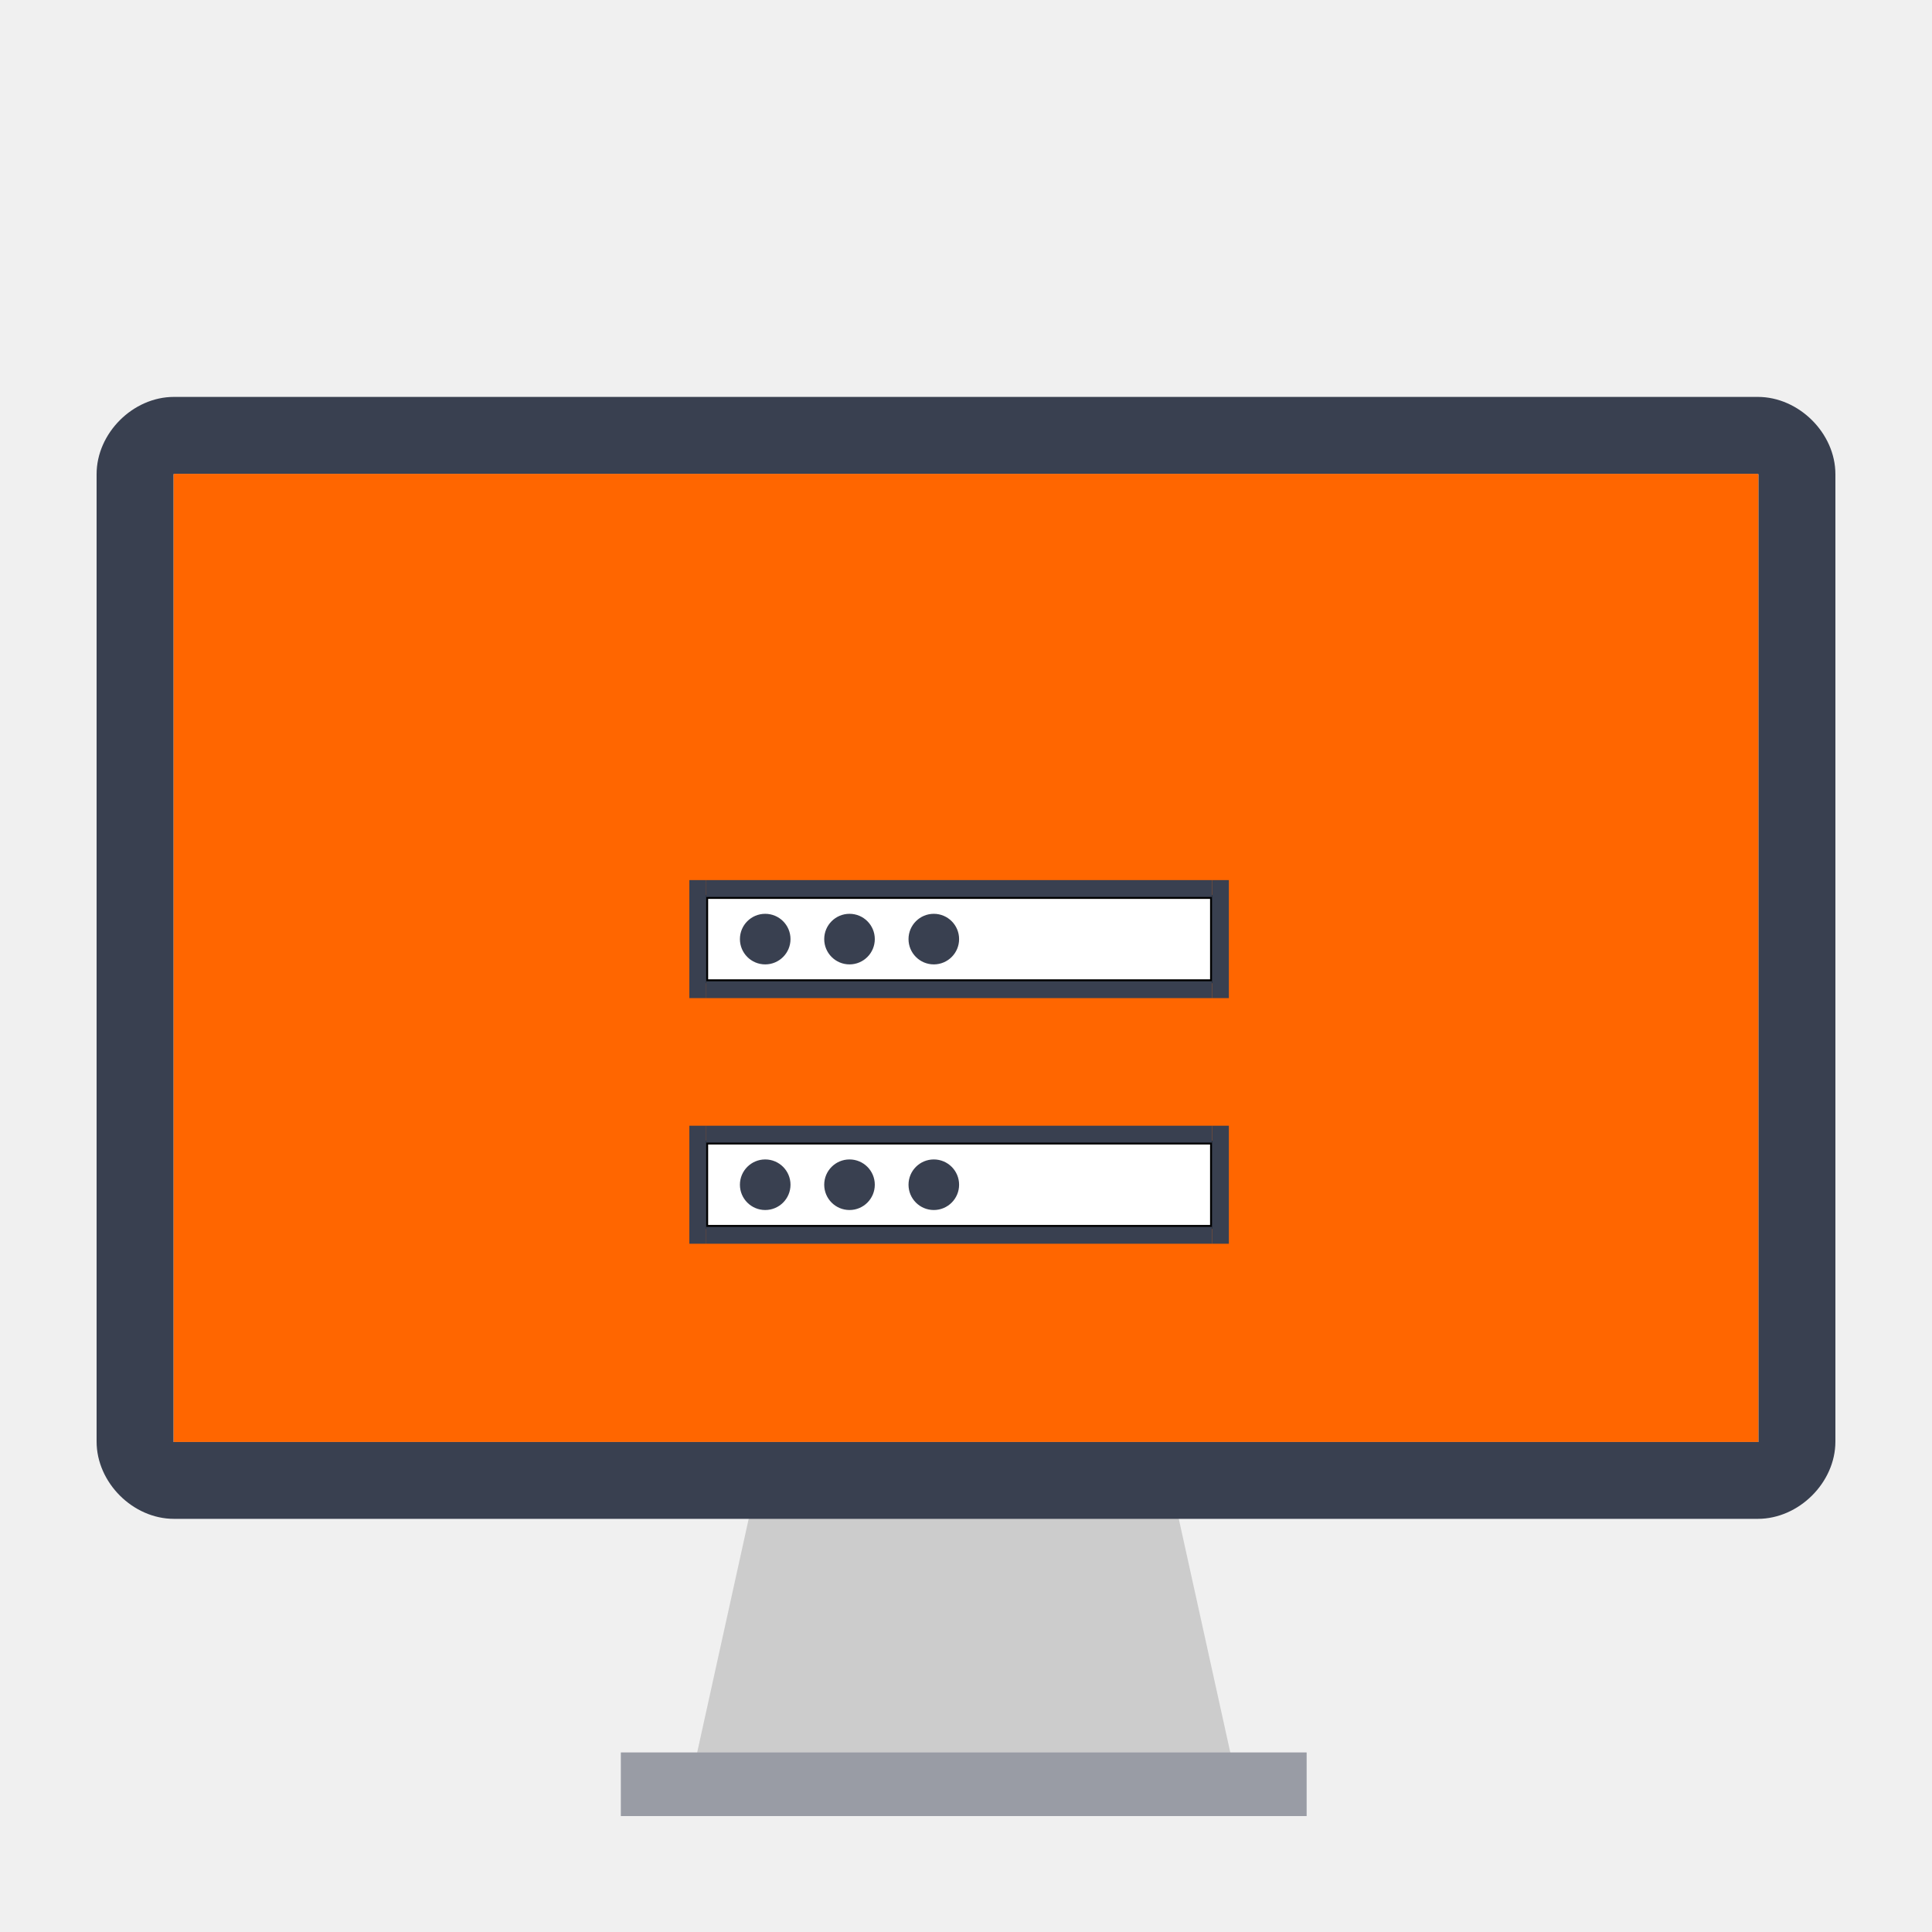
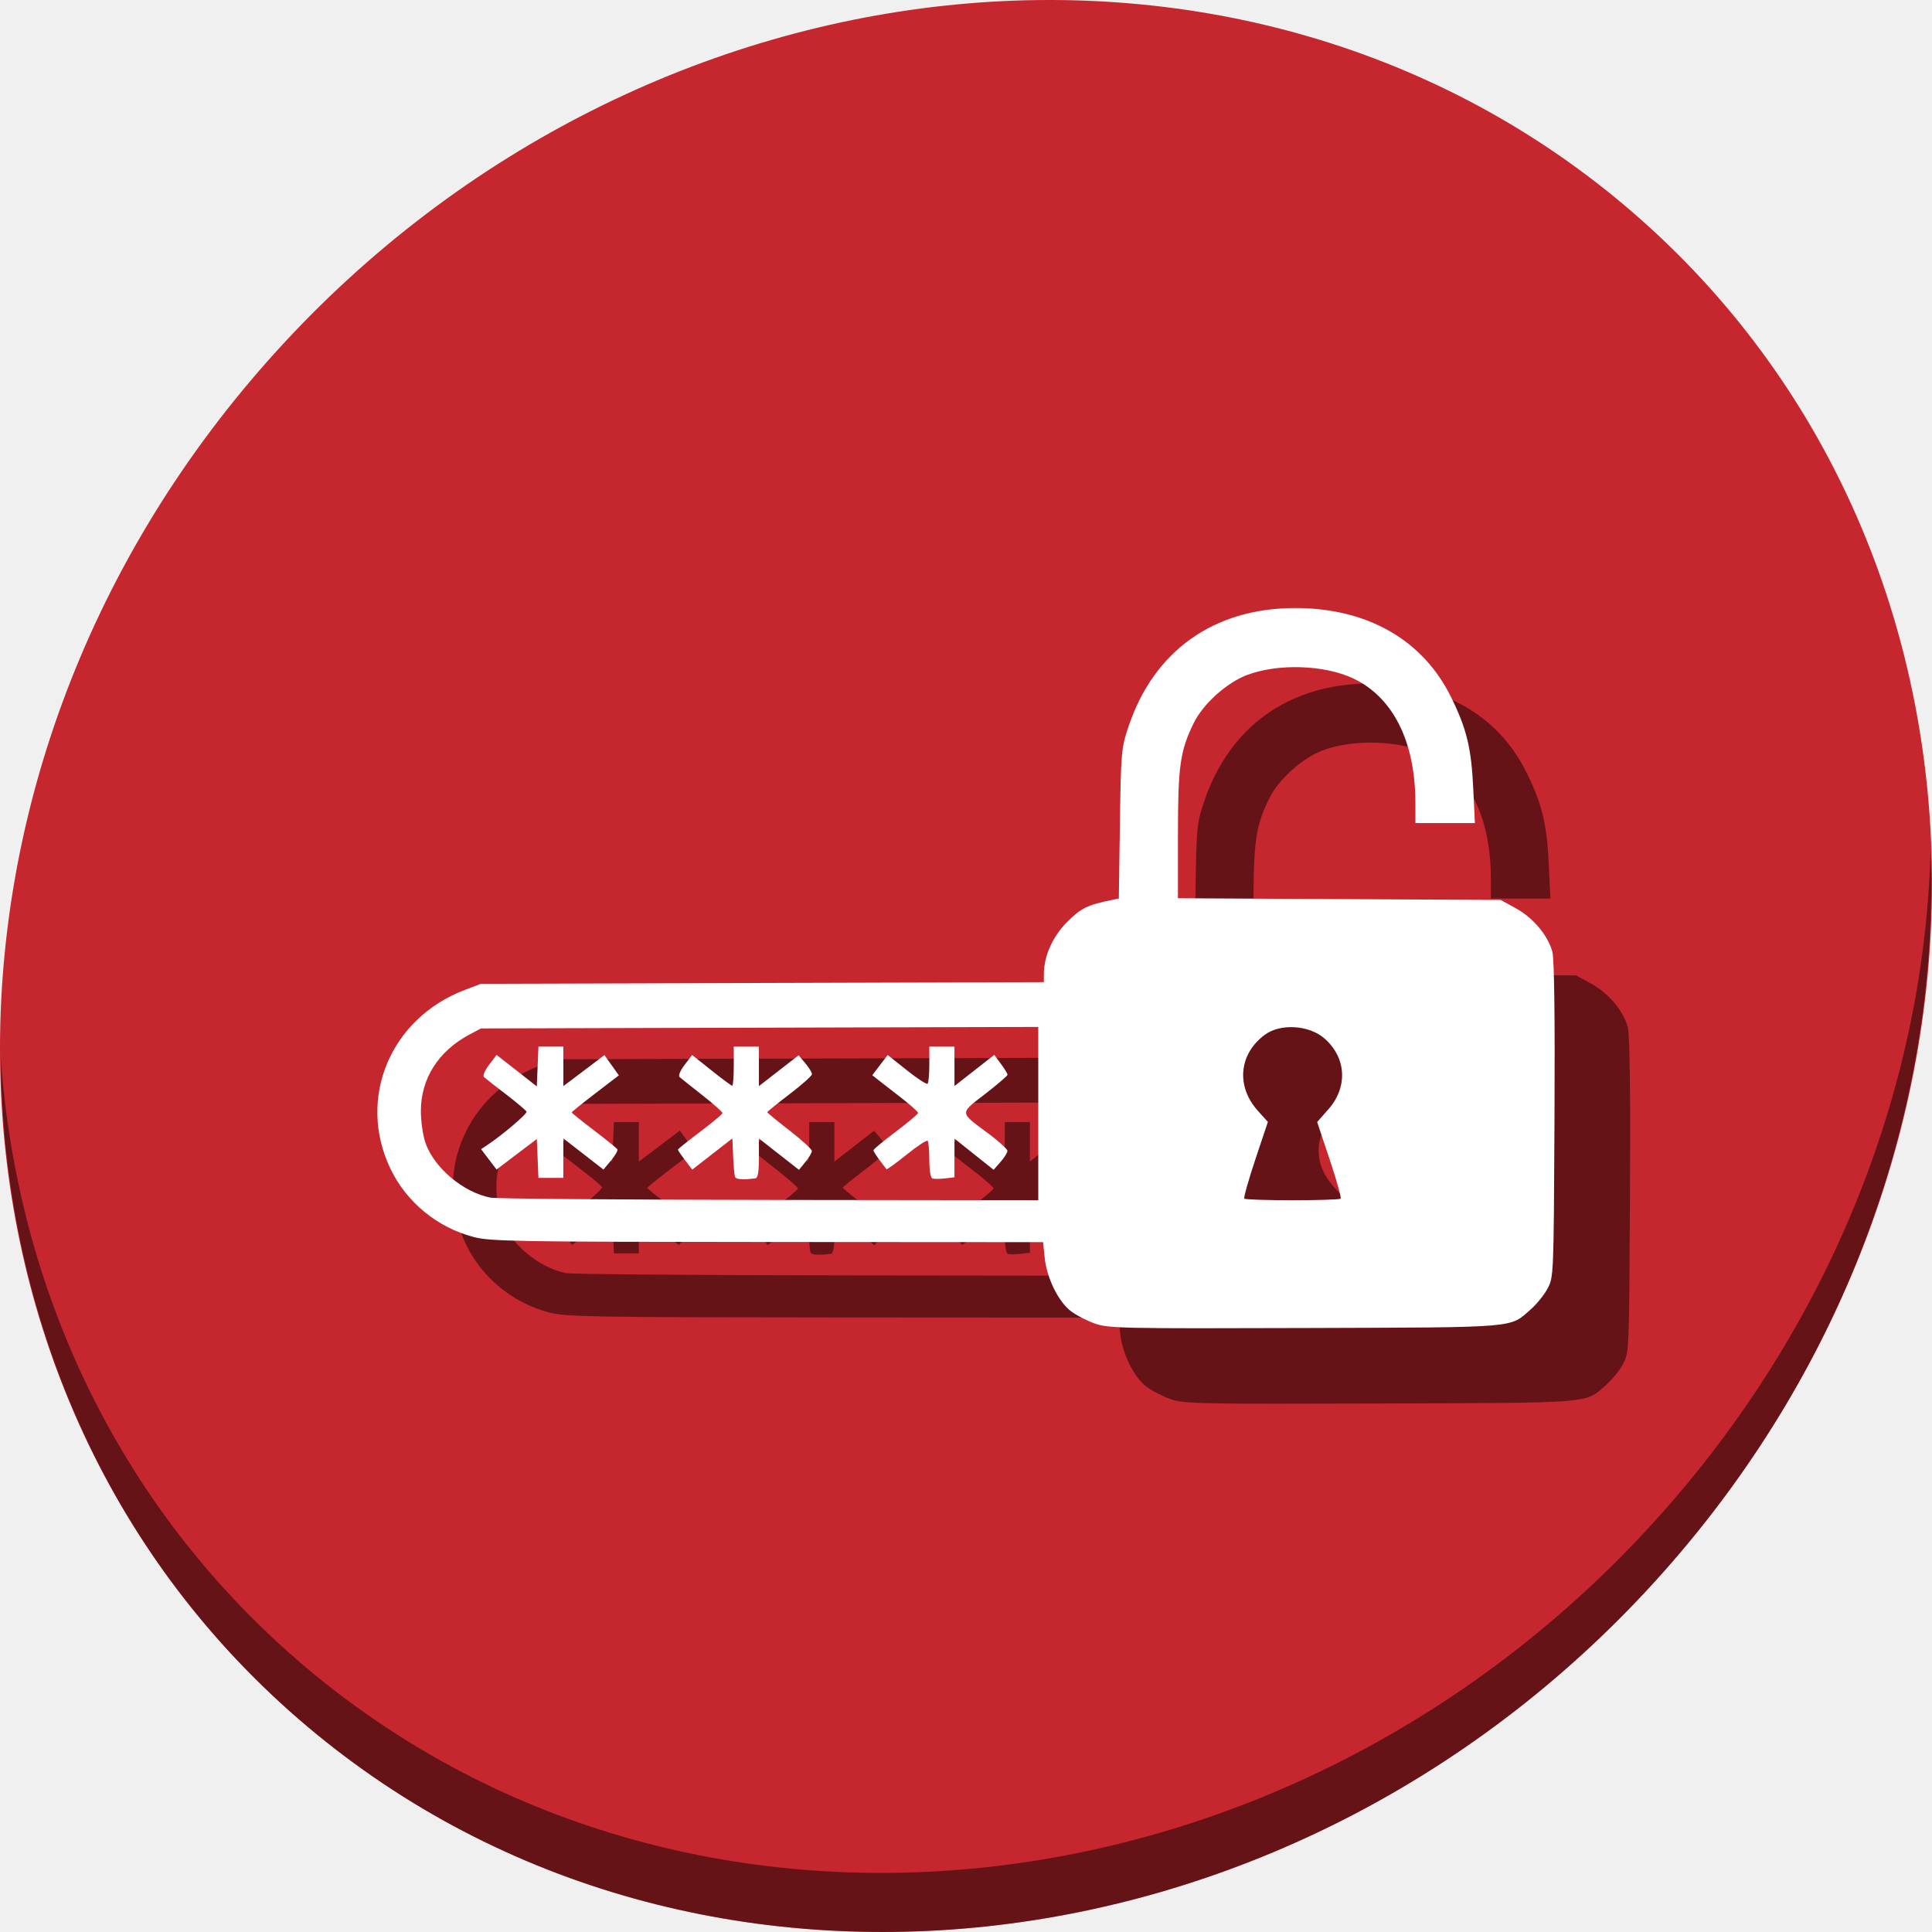
- <svg xmlns="http://www.w3.org/2000/svg" version="1.1" id="Layer_1" x="0px" y="0px" viewBox="0 0 500 500" xml:space="preserve" width="100%" height="100%">
+ <svg xmlns="http://www.w3.org/2000/svg" version="1.1" id="Layer_1" x="0px" y="0px" viewBox="0 0 512 512" xml:space="preserve" width="512" height="512">
  <defs id="defs55" />
-   <polygon style="fill:#cccccc" points="171.063,352.014 289.402,352.014 309.125,441.463 151.34,441.463 " id="polygon3" transform="matrix(0.9,0,0,0.9,42.20468,65.36541)" />
-   <rect x="160.677" y="453.534" style="fill:#d8d9dd" width="177.474" height="16.466" id="rect5" />
-   <rect x="160.677" y="453.534" style="opacity:0.4;fill:#394050;enable-background:new" width="177.474" height="16.466" id="rect11" />
-   <g id="g23" transform="translate(0,39.767)" />
-   <g id="g25" transform="translate(0,39.767)" />
-   <g id="g27" transform="translate(0,39.767)" />
-   <g id="g29" transform="translate(0,39.767)" />
-   <g id="g31" transform="translate(0,39.767)" />
-   <g id="g33" transform="translate(0,39.767)" />
-   <g id="g35" transform="translate(0,39.767)" />
-   <g id="g37" transform="translate(0,39.767)" />
-   <g id="g39" transform="translate(0,39.767)" />
-   <g id="g41" transform="translate(0,39.767)" />
-   <g id="g43" transform="translate(0,39.767)" />
-   <g id="g45" transform="translate(0,39.767)" />
-   <g id="g47" transform="translate(0,39.767)" />
-   <g id="g49" transform="translate(0,39.767)" />
-   <g id="g51" transform="translate(0,39.767)" />
-   <path style="fill:#ff6600;fill-opacity:1" d="m 454.891,122.608 c 0.012,0 0.221,0.136 0.221,0.148 V 373.187 H 44.887 V 122.756 c 0,-0.012 0.146,-0.148 0.158,-0.148 H 454.891 l 0,0 z" id="path9" />
-   <path style="fill:#394050" d="m 454.891,122.608 c 0.012,0 0.221,0.136 0.221,0.148 V 373.187 H 44.887 V 122.756 c 0,-0.012 0.146,-0.148 0.158,-0.148 H 454.891 l 0,0 z M 475,247.897 V 122.72 c 0,-10.611 -9.462,-20 -20.074,-20 l 0,0 H 45.009 C 34.398,102.721 25,112.109 25,122.72 v 125.176 0.003 125.177 c 0,10.612 9.398,20 20.009,20 H 454.926 l 0,0 c 10.612,0 20.074,-9.388 20.074,-20 v -125.177 -0.003 z" id="path7" />
-   <rect style="fill:#ffffff;fill-opacity:1;stroke:#000000;stroke-opacity:1" id="rect4415" width="130.901" height="21.817" x="182.766" y="295.698" ry="0" />
-   <rect transform="scale(1,-1)" ry="0" y="-321.878" x="182.766" height="4.363" width="130.901" id="rect4417" style="fill:#394050;fill-opacity:1;stroke:none" />
-   <rect style="fill:#394050;fill-opacity:1;stroke:none" id="rect4419" width="130.901" height="4.363" x="182.766" y="-295.698" ry="0" transform="scale(1,-1)" />
-   <rect transform="matrix(0,1,1,0,0,0)" ry="0" y="178.402" x="291.335" height="4.363" width="30.543" id="rect4421" style="fill:#394050;fill-opacity:1;stroke:none" />
-   <rect style="fill:#394050;fill-opacity:1;stroke:none" id="rect4423" width="30.543" height="4.363" x="291.335" y="313.667" ry="0" transform="matrix(0,1,1,0,0,0)" />
-   <circle transform="matrix(4.36336,0,0,4.36336,-1639.249,-1880.737)" style="fill:#394050;fill-opacity:1;fill-rule:nonzero;stroke:none" id="path4425" cx="421.071" cy="501.298" r="1.5" d="m 422.571,501.298 c 0,0.828 -0.672,1.5 -1.5,1.5 -0.828,0 -1.5,-0.672 -1.5,-1.5 0,-0.828 0.672,-1.5 1.5,-1.5 0.828,0 1.5,0.672 1.5,1.5 z" />
-   <circle transform="matrix(4.36336,0,0,4.36336,-1639.249,-1880.737)" r="1.5" cy="501.298" cx="426.071" id="circle4427" style="fill:#394050;fill-opacity:1;fill-rule:nonzero;stroke:none" d="m 427.571,501.298 c 0,0.828 -0.672,1.5 -1.5,1.5 -0.828,0 -1.5,-0.672 -1.5,-1.5 0,-0.828 0.672,-1.5 1.5,-1.5 0.828,0 1.5,0.672 1.5,1.5 z" />
-   <circle transform="matrix(4.36336,0,0,4.36336,-1639.249,-1880.737)" style="fill:#394050;fill-opacity:1;fill-rule:nonzero;stroke:none" id="circle4429" cx="431.071" cy="501.298" r="1.5" d="m 432.571,501.298 c 0,0.828 -0.672,1.5 -1.5,1.5 -0.828,0 -1.5,-0.672 -1.5,-1.5 0,-0.828 0.672,-1.5 1.5,-1.5 0.828,0 1.5,0.672 1.5,1.5 z" />
-   <rect style="fill:#ffffff;fill-opacity:1;stroke:#000000;stroke-opacity:1" id="rect4415-3" width="130.901" height="21.817" x="182.766" y="232.131" ry="0" />
-   <rect transform="scale(1,-1)" ry="0" y="-258.311" x="182.766" height="4.363" width="130.901" id="rect4417-6" style="fill:#394050;fill-opacity:1;stroke:none" />
-   <rect style="fill:#394050;fill-opacity:1;stroke:none" id="rect4419-7" width="130.901" height="4.363" x="182.766" y="-232.131" ry="0" transform="scale(1,-1)" />
-   <rect transform="matrix(0,1,1,0,0,0)" ry="0" y="178.402" x="227.767" height="4.363" width="30.543" id="rect4421-5" style="fill:#394050;fill-opacity:1;stroke:none" />
-   <rect style="fill:#394050;fill-opacity:1;stroke:none" id="rect4423-3" width="30.543" height="4.363" x="227.767" y="313.667" ry="0" transform="matrix(0,1,1,0,0,0)" />
-   <circle transform="matrix(4.36336,0,0,4.36336,-1639.249,-1944.305)" style="fill:#394050;fill-opacity:1;fill-rule:nonzero;stroke:none" id="path4425-5" cx="421.071" cy="501.298" r="1.5" d="m 422.571,501.298 c 0,0.828 -0.672,1.5 -1.5,1.5 -0.828,0 -1.5,-0.672 -1.5,-1.5 0,-0.828 0.672,-1.5 1.5,-1.5 0.828,0 1.5,0.672 1.5,1.5 z" />
-   <circle transform="matrix(4.36336,0,0,4.36336,-1639.249,-1944.305)" r="1.5" cy="501.298" cx="426.071" id="circle4427-6" style="fill:#394050;fill-opacity:1;fill-rule:nonzero;stroke:none" d="m 427.571,501.298 c 0,0.828 -0.672,1.5 -1.5,1.5 -0.828,0 -1.5,-0.672 -1.5,-1.5 0,-0.828 0.672,-1.5 1.5,-1.5 0.828,0 1.5,0.672 1.5,1.5 z" />
-   <circle transform="matrix(4.36336,0,0,4.36336,-1639.249,-1944.305)" style="fill:#394050;fill-opacity:1;fill-rule:nonzero;stroke:none" id="circle4429-2" cx="431.071" cy="501.298" r="1.5" d="m 432.571,501.298 c 0,0.828 -0.672,1.5 -1.5,1.5 -0.828,0 -1.5,-0.672 -1.5,-1.5 0,-0.828 0.672,-1.5 1.5,-1.5 0.828,0 1.5,0.672 1.5,1.5 z" />
+   <g id="g23" transform="translate(0,255539.77)" />
+   <g id="g25" transform="translate(0,255539.77)" />
+   <g id="g27" transform="translate(0,255539.77)" />
+   <g id="g29" transform="translate(0,255539.77)" />
+   <g id="g31" transform="translate(0,255539.77)" />
+   <g id="g33" transform="translate(0,255539.77)" />
+   <g id="g35" transform="translate(0,255539.77)" />
+   <g id="g37" transform="translate(0,255539.77)" />
+   <g id="g39" transform="translate(0,255539.77)" />
+   <g id="g41" transform="translate(0,255539.77)" />
+   <g id="g43" transform="translate(0,255539.77)" />
+   <g id="g45" transform="translate(0,255539.77)" />
+   <g id="g47" transform="translate(0,255539.77)" />
+   <g id="g49" transform="translate(0,255539.77)" />
+   <g id="g51" transform="translate(0,255539.77)" />
+   <g id="g884">
+     <path id="path1165" d="M 432.913,56.475 C 535.106,145.048 538.74,306.175 441.03,416.373 343.32,526.571 181.28,544.1 79.087,455.527 -23.106,366.951 -26.74,205.827 70.97,95.627 168.68,-14.572 330.72,-32.101 432.913,56.475 Z" style="fill:#c6262e;fill-opacity:1;stroke-width:11.11" />
+     <path id="path1167" d="M 511.636,224.904 C 510.084,286.216 486.474,349.059 440.669,400.717 342.959,510.916 180.919,528.445 78.726,439.871 30.827,398.355 4.497,340.923 0.194,280.228 0.799,346.585 27.117,410.483 79.079,455.518 181.272,544.093 343.32,526.555 441.022,416.366 c 49.705,-56.059 73.005,-125.291 70.613,-191.462 z" style="opacity:1;fill:#000000;fill-opacity:0.49;stroke-width:11.11" />
+     <path style="fill:#000000;stroke-width:0.74;fill-opacity:0.49" d="m 310.206,370.777 c -2.104,-0.734 -4.993,-2.225 -6.421,-3.314 -3.307,-2.523 -6.379,-8.781 -6.93,-14.121 l -0.429,-4.158 -73.006,-0.043 c -66.542,-0.039 -73.438,-0.155 -77.879,-1.315 -9.668,-2.524 -17.85,-9.246 -22.099,-18.158 -8.867,-18.594 -0.008,-39.822 19.754,-47.334 l 4.256,-1.618 74.591,-0.219 74.591,-0.219 v -2.06 c 0,-4.843 2.308,-10.029 6.188,-13.909 3.622,-3.621 5.395,-4.497 11.703,-5.783 l 1.973,-0.402 0.289,-19.806 c 0.278,-19.097 0.36,-20.018 2.265,-25.729 6.697,-20.074 22.573,-31.407 44.06,-31.452 19.215,-0.04 34.009,8.421 41.51,23.742 4.088,8.348 5.301,13.397 5.812,24.183 l 0.43,9.069 h -7.881 -7.881 l -0.006,-5.368 c -0.017,-16.238 -5.91,-28.004 -16.527,-32.994 -7.624,-3.584 -19.905,-3.976 -28.071,-0.896 -5.436,2.05 -11.732,7.741 -14.199,12.835 -3.571,7.374 -4.127,11.346 -4.127,29.502 v 16.834 l 42.755,0.224 42.755,0.224 4.046,2.221 c 4.577,2.513 8.492,7.171 9.654,11.488 0.52,1.932 0.714,16.927 0.575,44.575 -0.207,41.261 -0.224,41.693 -1.831,44.695 -0.892,1.667 -2.867,4.124 -4.388,5.46 -5.789,5.083 -2.606,4.816 -59.881,5.008 -48.288,0.162 -52.086,0.082 -55.651,-1.161 z M 295.153,315.114 v -22.965 l -73.85,0.199 -73.85,0.199 -3.126,1.67 c -8.181,4.372 -12.79,11.658 -12.791,20.223 -3.2e-4,2.676 0.53,6.422 1.178,8.325 2.273,6.672 9.991,13.198 17.302,14.63 1.441,0.282 34.686,0.551 73.878,0.598 l 71.259,0.085 z m -80.376,16.748 c -0.158,-0.449 -0.379,-2.921 -0.49,-5.493 l -0.203,-4.677 -5.318,4.137 -5.318,4.137 -1.9,-2.491 c -1.045,-1.37 -1.9,-2.631 -1.9,-2.801 0,-0.171 2.652,-2.305 5.893,-4.742 3.241,-2.438 5.907,-4.668 5.923,-4.956 0.016,-0.288 -2.386,-2.422 -5.338,-4.742 -2.952,-2.32 -5.669,-4.485 -6.037,-4.81 -0.381,-0.337 0.193,-1.721 1.334,-3.217 l 2.003,-2.626 5.105,4.073 c 2.808,2.24 5.289,4.073 5.514,4.073 0.225,0 0.41,-2.332 0.41,-5.182 v -5.182 h 3.332 3.332 v 5.236 5.236 l 5.261,-4.088 5.261,-4.088 1.772,2.106 c 0.975,1.158 1.772,2.459 1.772,2.891 0,0.432 -2.665,2.814 -5.923,5.294 -3.258,2.48 -5.923,4.639 -5.923,4.798 0,0.159 2.665,2.352 5.923,4.872 3.258,2.52 5.911,4.957 5.896,5.415 -0.015,0.458 -0.791,1.767 -1.725,2.908 l -1.698,2.075 -5.308,-4.154 -5.308,-4.154 v 5.225 c 0,3.624 -0.283,5.26 -0.925,5.341 -3.426,0.429 -5.166,0.297 -5.415,-0.41 z m 52.324,0.445 c -0.485,-0.162 -0.821,-2.17 -0.821,-4.901 0,-2.545 -0.205,-4.832 -0.456,-5.083 -0.251,-0.251 -2.76,1.405 -5.575,3.68 -2.815,2.275 -5.213,4.007 -5.329,3.849 -0.116,-0.158 -0.939,-1.247 -1.829,-2.422 -0.89,-1.175 -1.618,-2.345 -1.618,-2.601 0,-0.256 2.652,-2.46 5.893,-4.898 3.241,-2.438 5.907,-4.683 5.923,-4.988 0.016,-0.306 -2.022,-2.138 -4.529,-4.072 -2.507,-1.934 -5.243,-4.059 -6.079,-4.722 l -1.52,-1.207 2.045,-2.681 2.045,-2.681 5.058,4.036 c 2.782,2.22 5.263,3.83 5.514,3.579 0.251,-0.251 0.456,-2.566 0.456,-5.145 v -4.689 h 3.332 3.332 v 5.225 5.225 l 5.277,-4.129 5.277,-4.129 1.756,2.38 c 0.966,1.309 1.756,2.607 1.756,2.884 0,0.277 -2.679,2.577 -5.954,5.11 -6.828,5.282 -6.874,4.718 0.856,10.449 2.804,2.079 5.088,4.164 5.075,4.635 -0.013,0.47 -0.844,1.788 -1.846,2.927 l -1.823,2.071 -5.187,-4.139 -5.187,-4.139 v 5.133 5.133 l -2.51,0.293 c -1.381,0.161 -2.88,0.17 -3.332,0.019 z m -104.624,-5.301 -0.218,-5.151 -5.332,4.038 -5.332,4.038 -2.055,-2.695 -2.055,-2.695 1.759,-1.168 c 3.889,-2.582 10.485,-8.19 10.297,-8.754 -0.11,-0.331 -2.542,-2.391 -5.404,-4.579 -2.862,-2.188 -5.506,-4.255 -5.874,-4.593 -0.387,-0.355 0.179,-1.727 1.339,-3.248 l 2.009,-2.633 5.324,4.169 5.324,4.169 0.218,-5.272 0.218,-5.272 h 3.299 3.299 v 5.233 5.233 l 2.036,-1.518 c 1.12,-0.835 3.569,-2.685 5.442,-4.111 l 3.406,-2.593 1.913,2.689 1.913,2.689 -6.245,4.781 c -3.435,2.629 -6.245,4.898 -6.245,5.041 0,0.143 2.646,2.274 5.879,4.736 3.234,2.461 6.031,4.725 6.218,5.031 0.186,0.305 -0.569,1.639 -1.678,2.963 l -2.016,2.408 -5.312,-4.127 -5.312,-4.127 v 5.236 5.236 h -3.299 -3.299 z m 212.809,10.652 c 0.232,-0.232 -1.074,-4.895 -2.902,-10.363 l -3.323,-9.942 2.99,-3.397 c 5.186,-5.891 4.754,-13.657 -1.043,-18.746 -4.068,-3.572 -11.686,-4.045 -15.821,-0.983 -6.904,5.112 -7.669,13.694 -1.801,20.19 l 2.618,2.898 -3.33,9.961 c -1.831,5.479 -3.14,10.151 -2.909,10.382 0.232,0.232 5.974,0.421 12.76,0.421 6.787,0 12.529,-0.19 12.76,-0.421 z" id="path878" />
+     <path id="path876" d="m 290.206,350.777 c -2.104,-0.734 -4.993,-2.225 -6.421,-3.314 -3.307,-2.523 -6.379,-8.781 -6.93,-14.121 l -0.429,-4.158 -73.006,-0.043 c -66.542,-0.039 -73.438,-0.155 -77.879,-1.315 -9.668,-2.524 -17.85,-9.246 -22.099,-18.158 -8.867,-18.594 -0.008,-39.822 19.754,-47.334 l 4.256,-1.618 74.591,-0.219 74.591,-0.219 v -2.06 c 0,-4.843 2.308,-10.029 6.188,-13.909 3.622,-3.621 5.395,-4.497 11.703,-5.783 l 1.973,-0.402 0.289,-19.806 c 0.278,-19.097 0.36,-20.018 2.265,-25.729 6.697,-20.074 22.573,-31.407 44.06,-31.452 19.215,-0.04 34.009,8.421 41.51,23.742 4.088,8.348 5.301,13.397 5.812,24.183 l 0.43,9.069 h -7.881 -7.881 l -0.006,-5.368 c -0.017,-16.238 -5.91,-28.004 -16.527,-32.994 -7.624,-3.584 -19.905,-3.976 -28.071,-0.896 -5.436,2.05 -11.732,7.741 -14.199,12.835 -3.571,7.374 -4.127,11.346 -4.127,29.502 v 16.834 l 42.755,0.224 42.755,0.224 4.046,2.221 c 4.577,2.513 8.492,7.171 9.654,11.488 0.52,1.932 0.714,16.927 0.575,44.575 -0.207,41.261 -0.224,41.693 -1.831,44.695 -0.892,1.667 -2.867,4.124 -4.388,5.46 -5.789,5.083 -2.606,4.816 -59.881,5.008 -48.288,0.162 -52.086,0.082 -55.651,-1.161 z M 275.153,295.114 v -22.965 l -73.85,0.199 -73.85,0.199 -3.126,1.67 c -8.181,4.372 -12.79,11.658 -12.791,20.223 -3.2e-4,2.676 0.53,6.422 1.178,8.325 2.273,6.672 9.991,13.198 17.302,14.63 1.441,0.282 34.686,0.551 73.878,0.598 l 71.259,0.085 z m -80.376,16.748 c -0.158,-0.449 -0.379,-2.921 -0.49,-5.493 l -0.203,-4.677 -5.318,4.137 -5.318,4.137 -1.9,-2.491 c -1.045,-1.37 -1.9,-2.631 -1.9,-2.801 0,-0.171 2.652,-2.305 5.893,-4.742 3.241,-2.438 5.907,-4.668 5.923,-4.956 0.016,-0.288 -2.386,-2.422 -5.338,-4.742 -2.952,-2.32 -5.669,-4.485 -6.037,-4.81 -0.381,-0.337 0.193,-1.721 1.334,-3.217 l 2.003,-2.626 5.105,4.073 c 2.808,2.24 5.289,4.073 5.514,4.073 0.225,0 0.41,-2.332 0.41,-5.182 v -5.182 h 3.332 3.332 v 5.236 5.236 l 5.261,-4.088 5.261,-4.088 1.772,2.106 c 0.975,1.158 1.772,2.459 1.772,2.891 0,0.432 -2.665,2.814 -5.923,5.294 -3.258,2.48 -5.923,4.639 -5.923,4.798 0,0.159 2.665,2.352 5.923,4.872 3.258,2.52 5.911,4.957 5.896,5.415 -0.015,0.458 -0.791,1.767 -1.725,2.908 l -1.698,2.075 -5.308,-4.154 -5.308,-4.154 v 5.225 c 0,3.624 -0.283,5.26 -0.925,5.341 -3.426,0.429 -5.166,0.297 -5.415,-0.41 z m 52.324,0.445 c -0.485,-0.162 -0.821,-2.17 -0.821,-4.901 0,-2.545 -0.205,-4.832 -0.456,-5.083 -0.251,-0.251 -2.76,1.405 -5.575,3.68 -2.815,2.275 -5.213,4.007 -5.329,3.849 -0.116,-0.158 -0.939,-1.247 -1.829,-2.422 -0.89,-1.175 -1.618,-2.345 -1.618,-2.601 0,-0.256 2.652,-2.46 5.893,-4.898 3.241,-2.438 5.907,-4.683 5.923,-4.988 0.016,-0.306 -2.022,-2.138 -4.529,-4.072 -2.507,-1.934 -5.243,-4.059 -6.079,-4.722 l -1.52,-1.207 2.045,-2.681 2.045,-2.681 5.058,4.036 c 2.782,2.22 5.263,3.83 5.514,3.579 0.251,-0.251 0.456,-2.566 0.456,-5.145 v -4.689 h 3.332 3.332 v 5.225 5.225 l 5.277,-4.129 5.277,-4.129 1.756,2.38 c 0.966,1.309 1.756,2.607 1.756,2.884 0,0.277 -2.679,2.577 -5.954,5.11 -6.828,5.282 -6.874,4.718 0.856,10.449 2.804,2.079 5.088,4.164 5.075,4.635 -0.013,0.47 -0.844,1.788 -1.846,2.927 l -1.823,2.071 -5.187,-4.139 -5.187,-4.139 v 5.133 5.133 l -2.51,0.293 c -1.381,0.161 -2.88,0.17 -3.332,0.019 z m -104.624,-5.301 -0.218,-5.151 -5.332,4.038 -5.332,4.038 -2.055,-2.695 -2.055,-2.695 1.759,-1.168 c 3.889,-2.582 10.485,-8.19 10.297,-8.754 -0.11,-0.331 -2.542,-2.391 -5.404,-4.579 -2.862,-2.188 -5.506,-4.255 -5.874,-4.593 -0.387,-0.355 0.179,-1.727 1.339,-3.248 l 2.009,-2.633 5.324,4.169 5.324,4.169 0.218,-5.272 0.218,-5.272 h 3.299 3.299 v 5.233 5.233 l 2.036,-1.518 c 1.12,-0.835 3.569,-2.685 5.442,-4.111 l 3.406,-2.593 1.913,2.689 1.913,2.689 -6.245,4.781 c -3.435,2.629 -6.245,4.898 -6.245,5.041 0,0.143 2.646,2.274 5.879,4.736 3.234,2.461 6.031,4.725 6.218,5.031 0.186,0.305 -0.569,1.639 -1.678,2.963 l -2.016,2.408 -5.312,-4.127 -5.312,-4.127 v 5.236 5.236 h -3.299 -3.299 z m 212.809,10.652 c 0.232,-0.232 -1.074,-4.895 -2.902,-10.363 l -3.323,-9.942 2.99,-3.397 c 5.186,-5.891 4.754,-13.657 -1.043,-18.746 -4.068,-3.572 -11.686,-4.045 -15.821,-0.983 -6.904,5.112 -7.669,13.694 -1.801,20.19 l 2.618,2.898 -3.33,9.961 c -1.831,5.479 -3.14,10.151 -2.909,10.382 0.232,0.232 5.974,0.421 12.76,0.421 6.787,0 12.529,-0.19 12.76,-0.421 z" style="fill:#ffffff;stroke-width:0.74" />
+   </g>
</svg>
